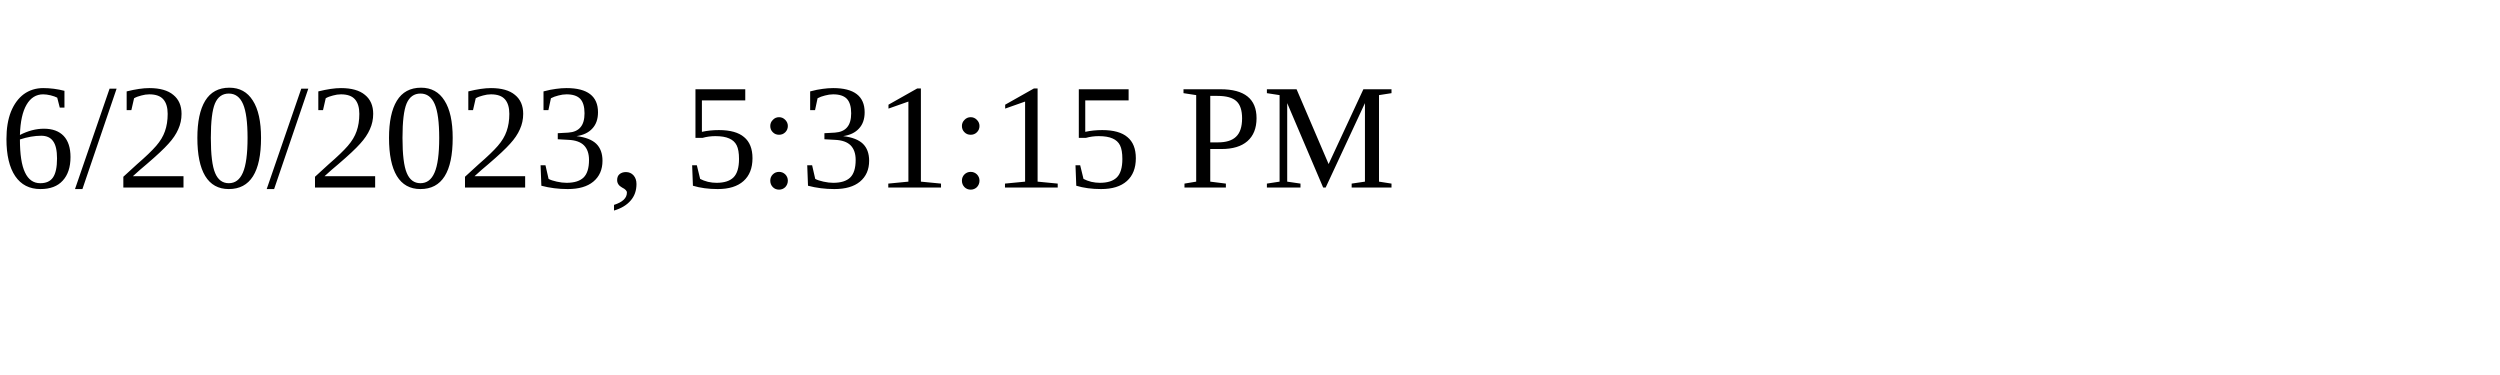
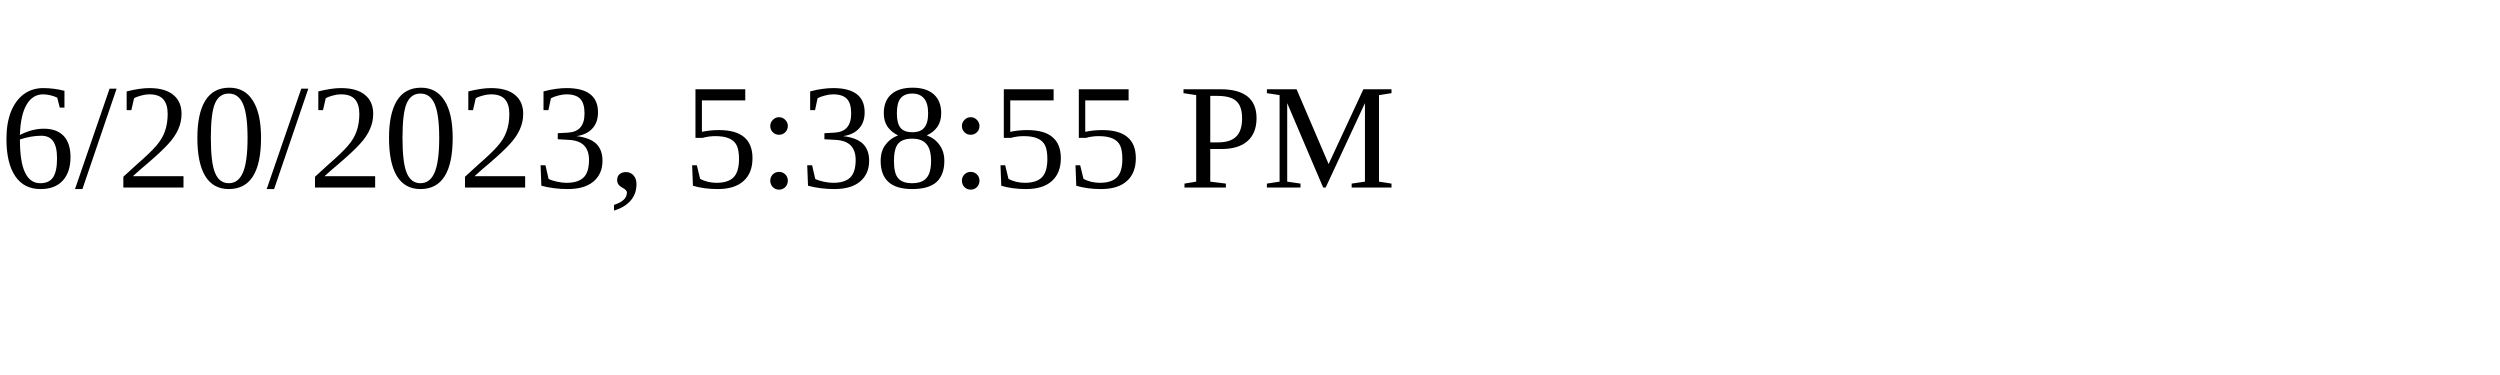
<svg xmlns="http://www.w3.org/2000/svg" height="30" width="200">
-   <text x="0" y="15">6/20/2023, 5:31:15 PM</text>
+   <text x="0" y="15">6/20/2023, 5:38:55 PM</text>
</svg>
